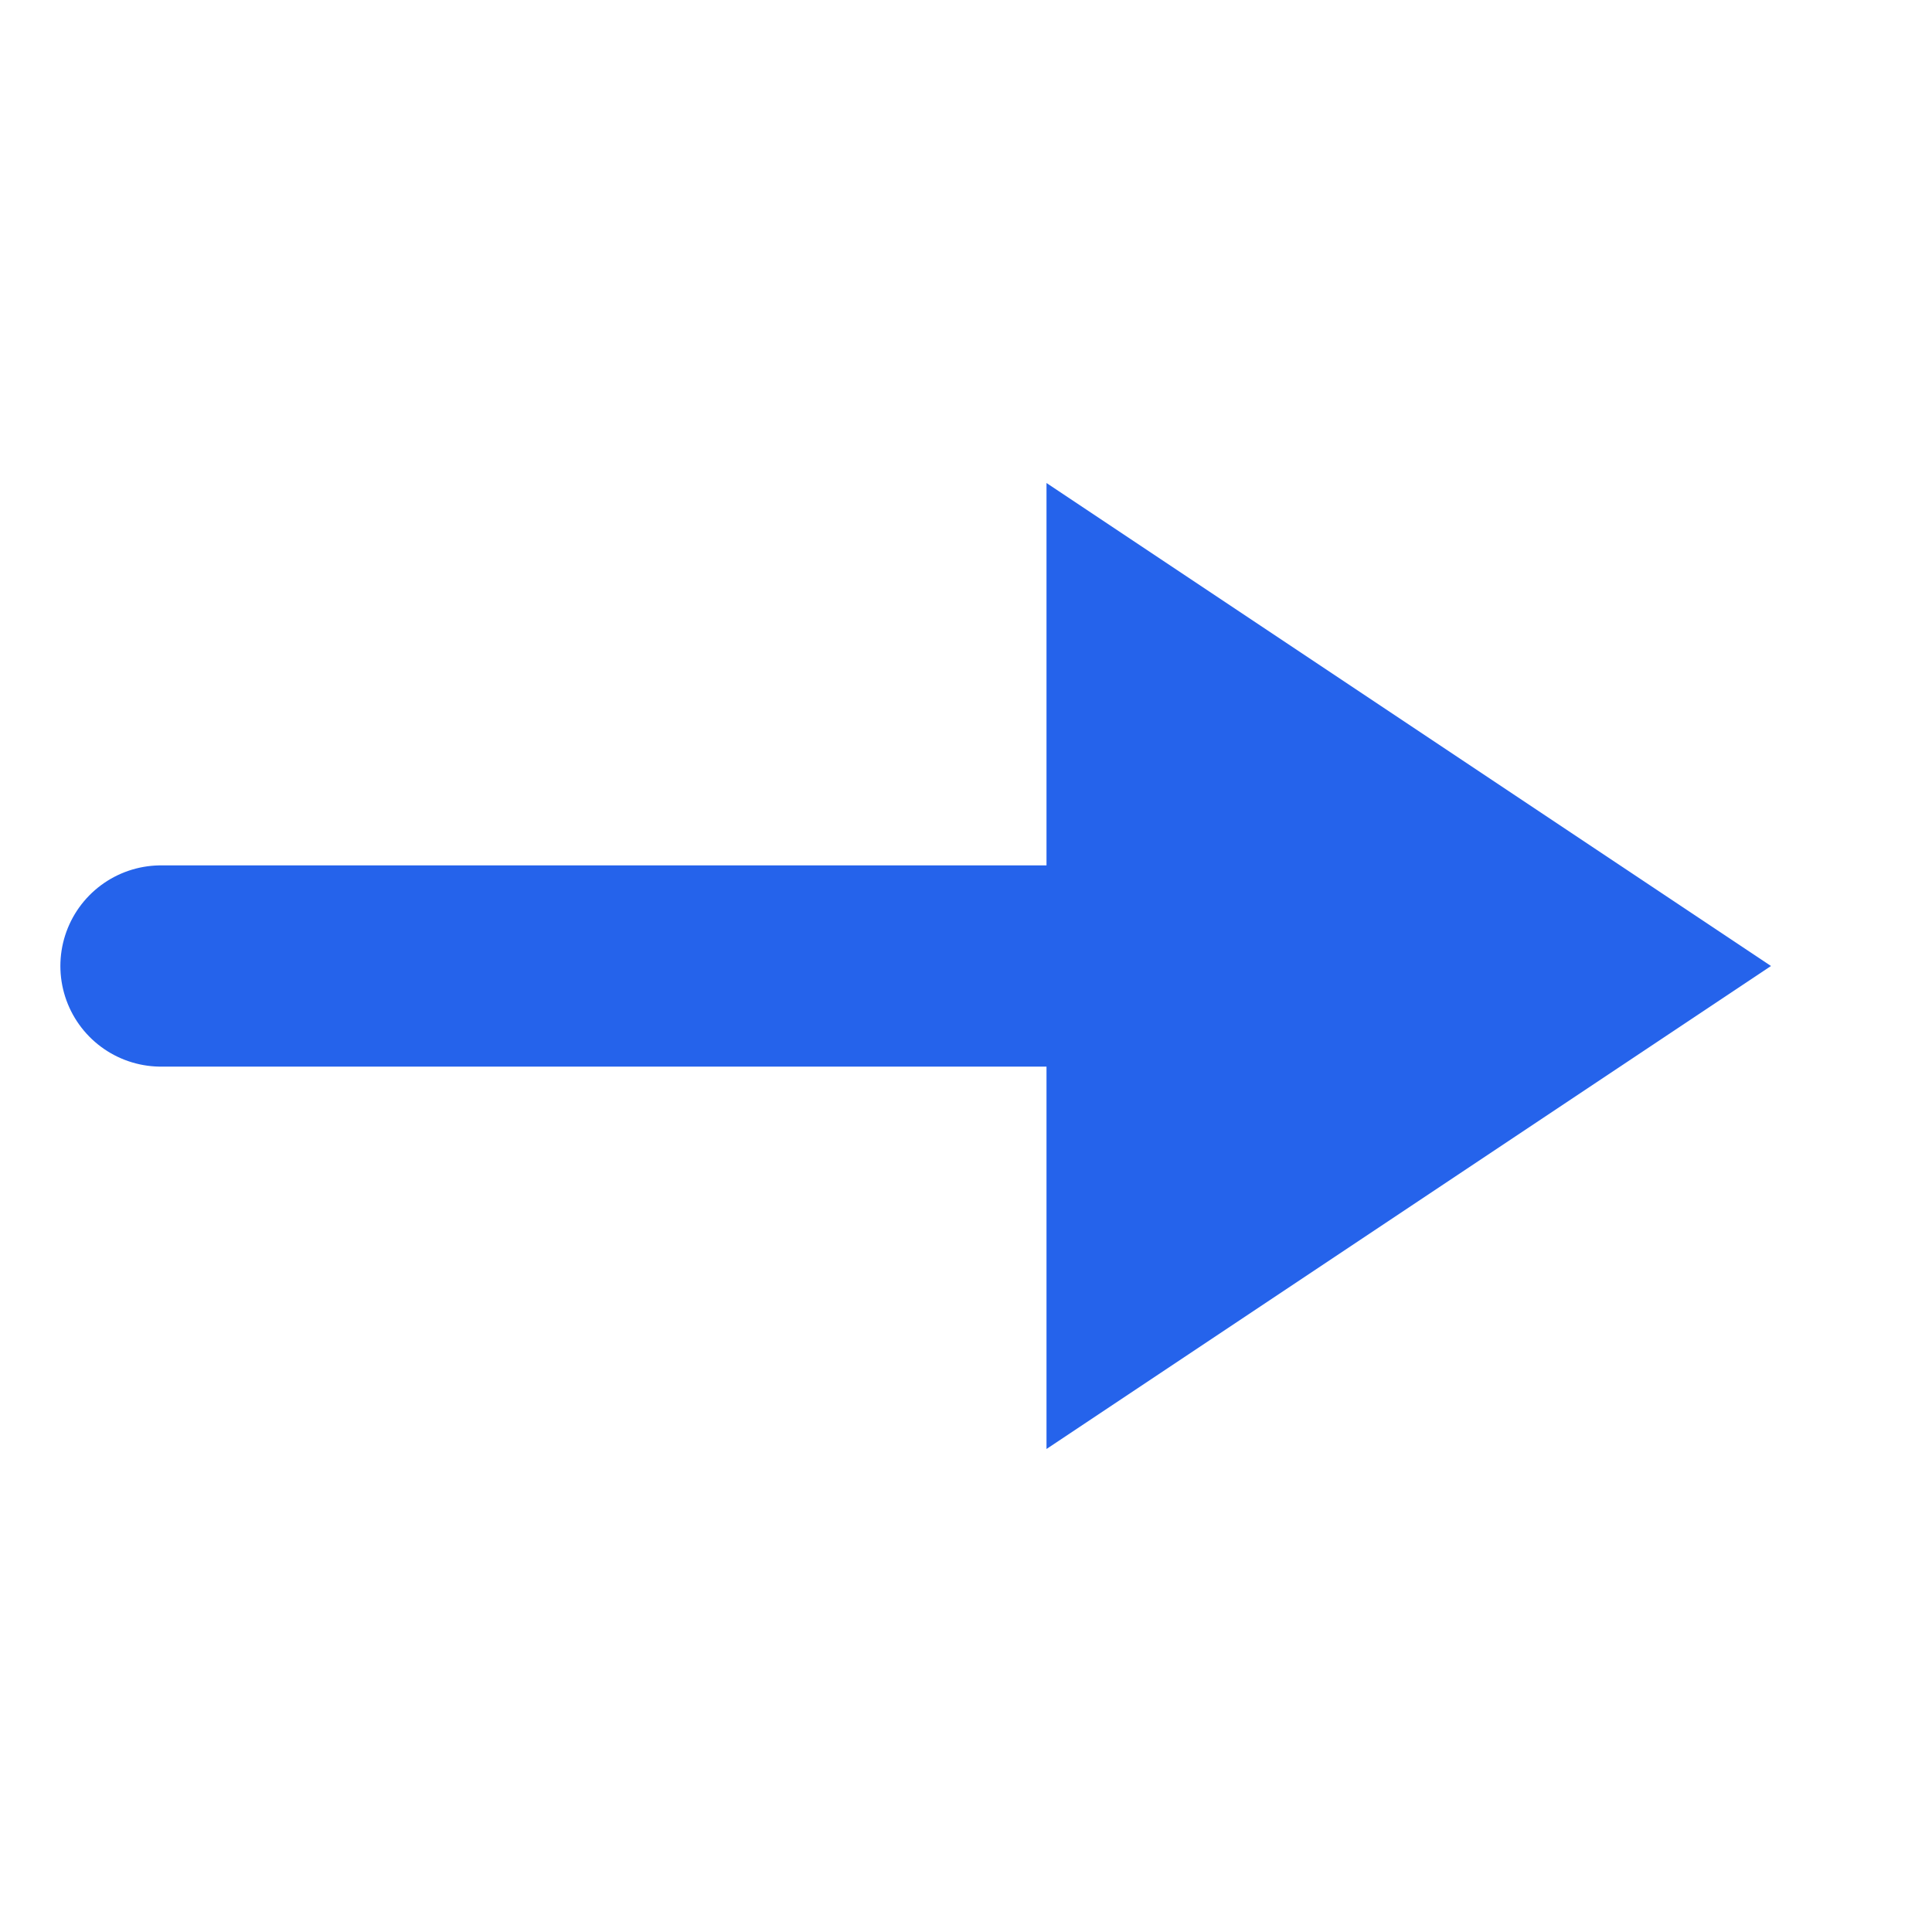
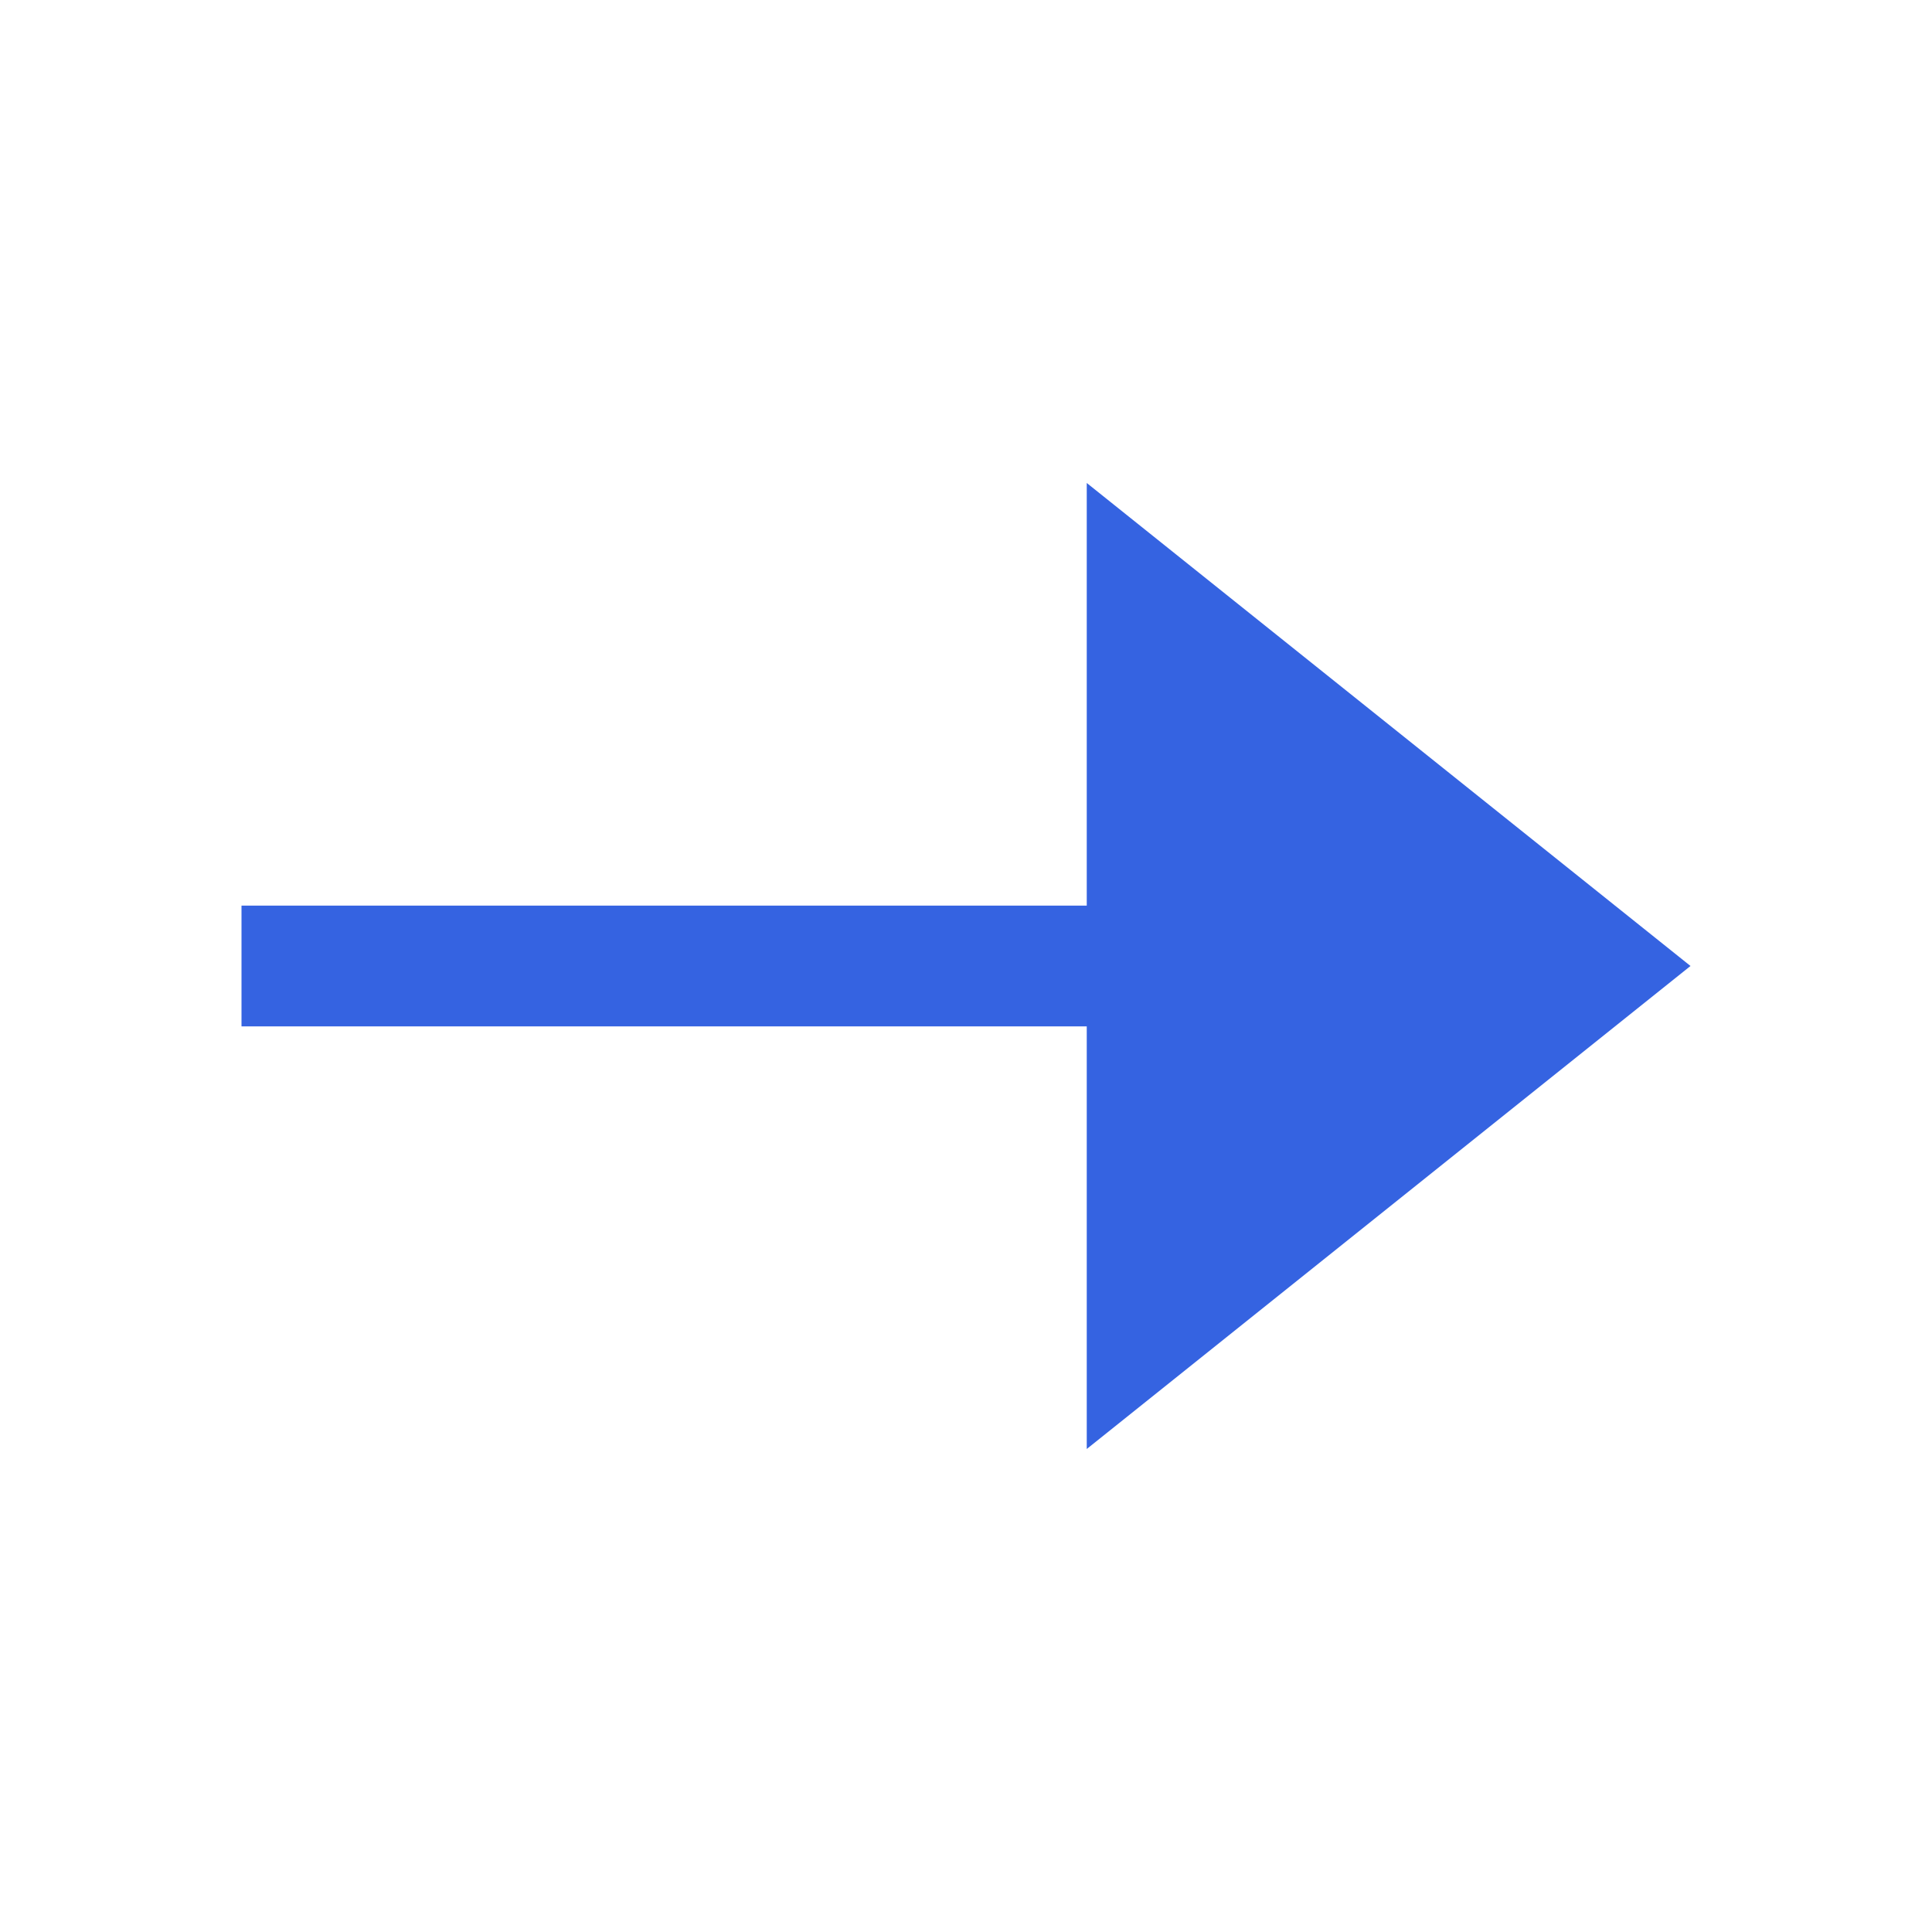
- <svg xmlns="http://www.w3.org/2000/svg" width="24" height="24" viewBox="0 0 24 24" fill="none">
-   <path d="M2 12H14" stroke="#2563EB" stroke-width="2.5" stroke-linecap="round" />
-   <path d="M13 6L22 12L13 18V6Z" fill="#2563EB" />
+ <svg xmlns="http://www.w3.org/2000/svg" viewBox="0 0 24 24" width="24" height="24" fill="#3563E1">
+   <path d="M3 11.25h10.5V6L21 12l-7.5 6v-5.25H3v-1.5z" />
</svg>
